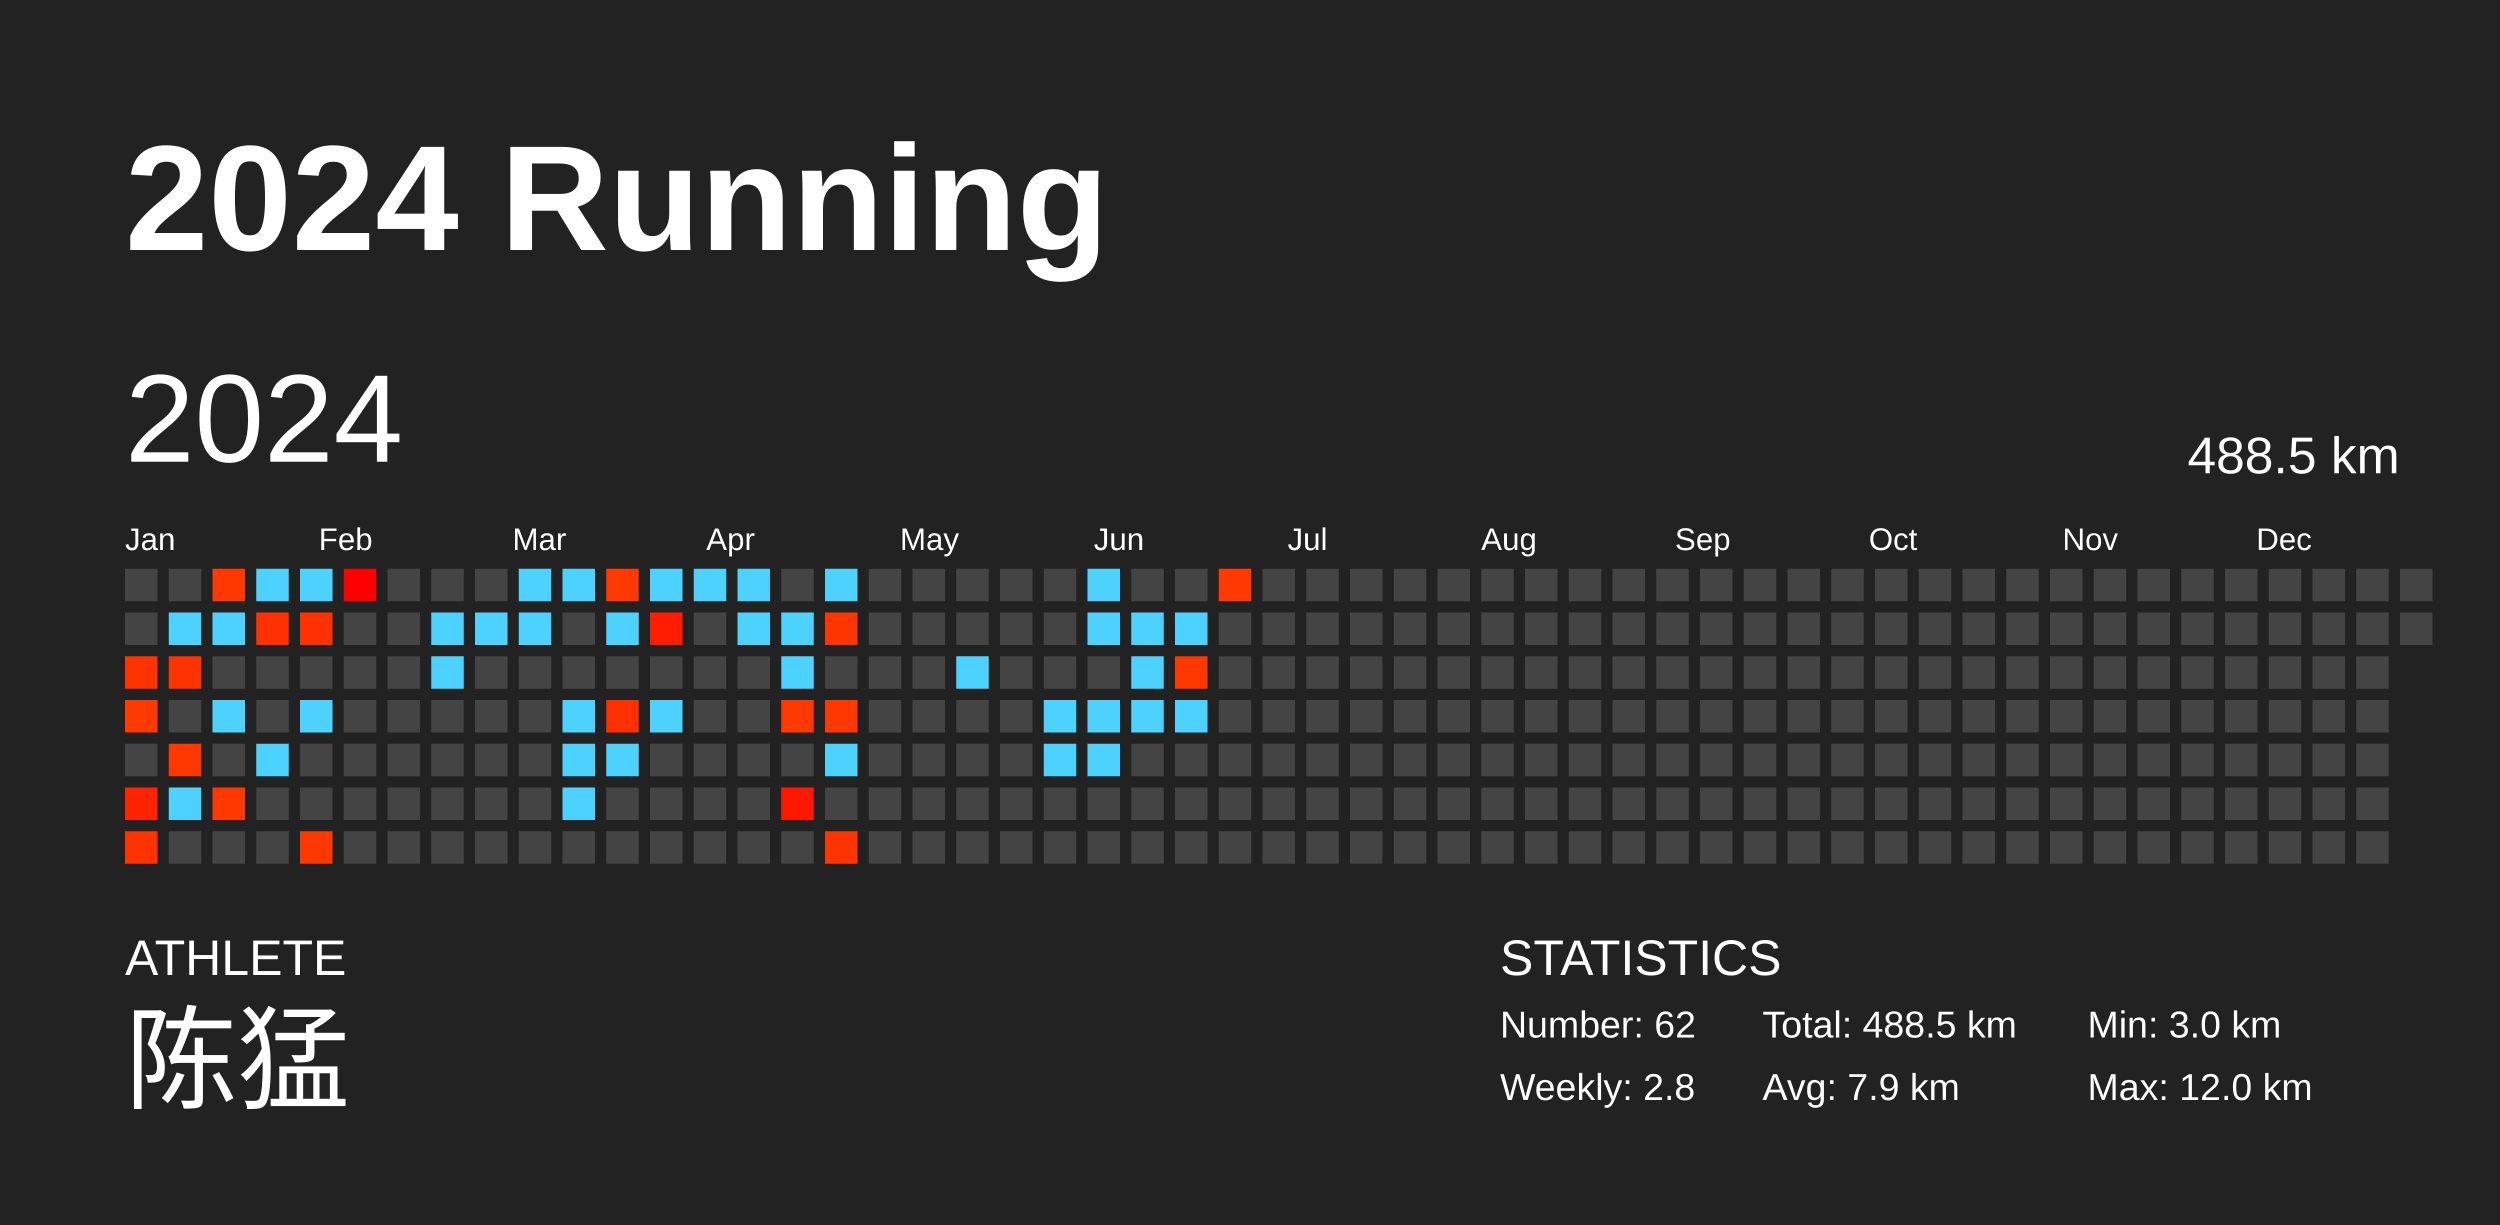
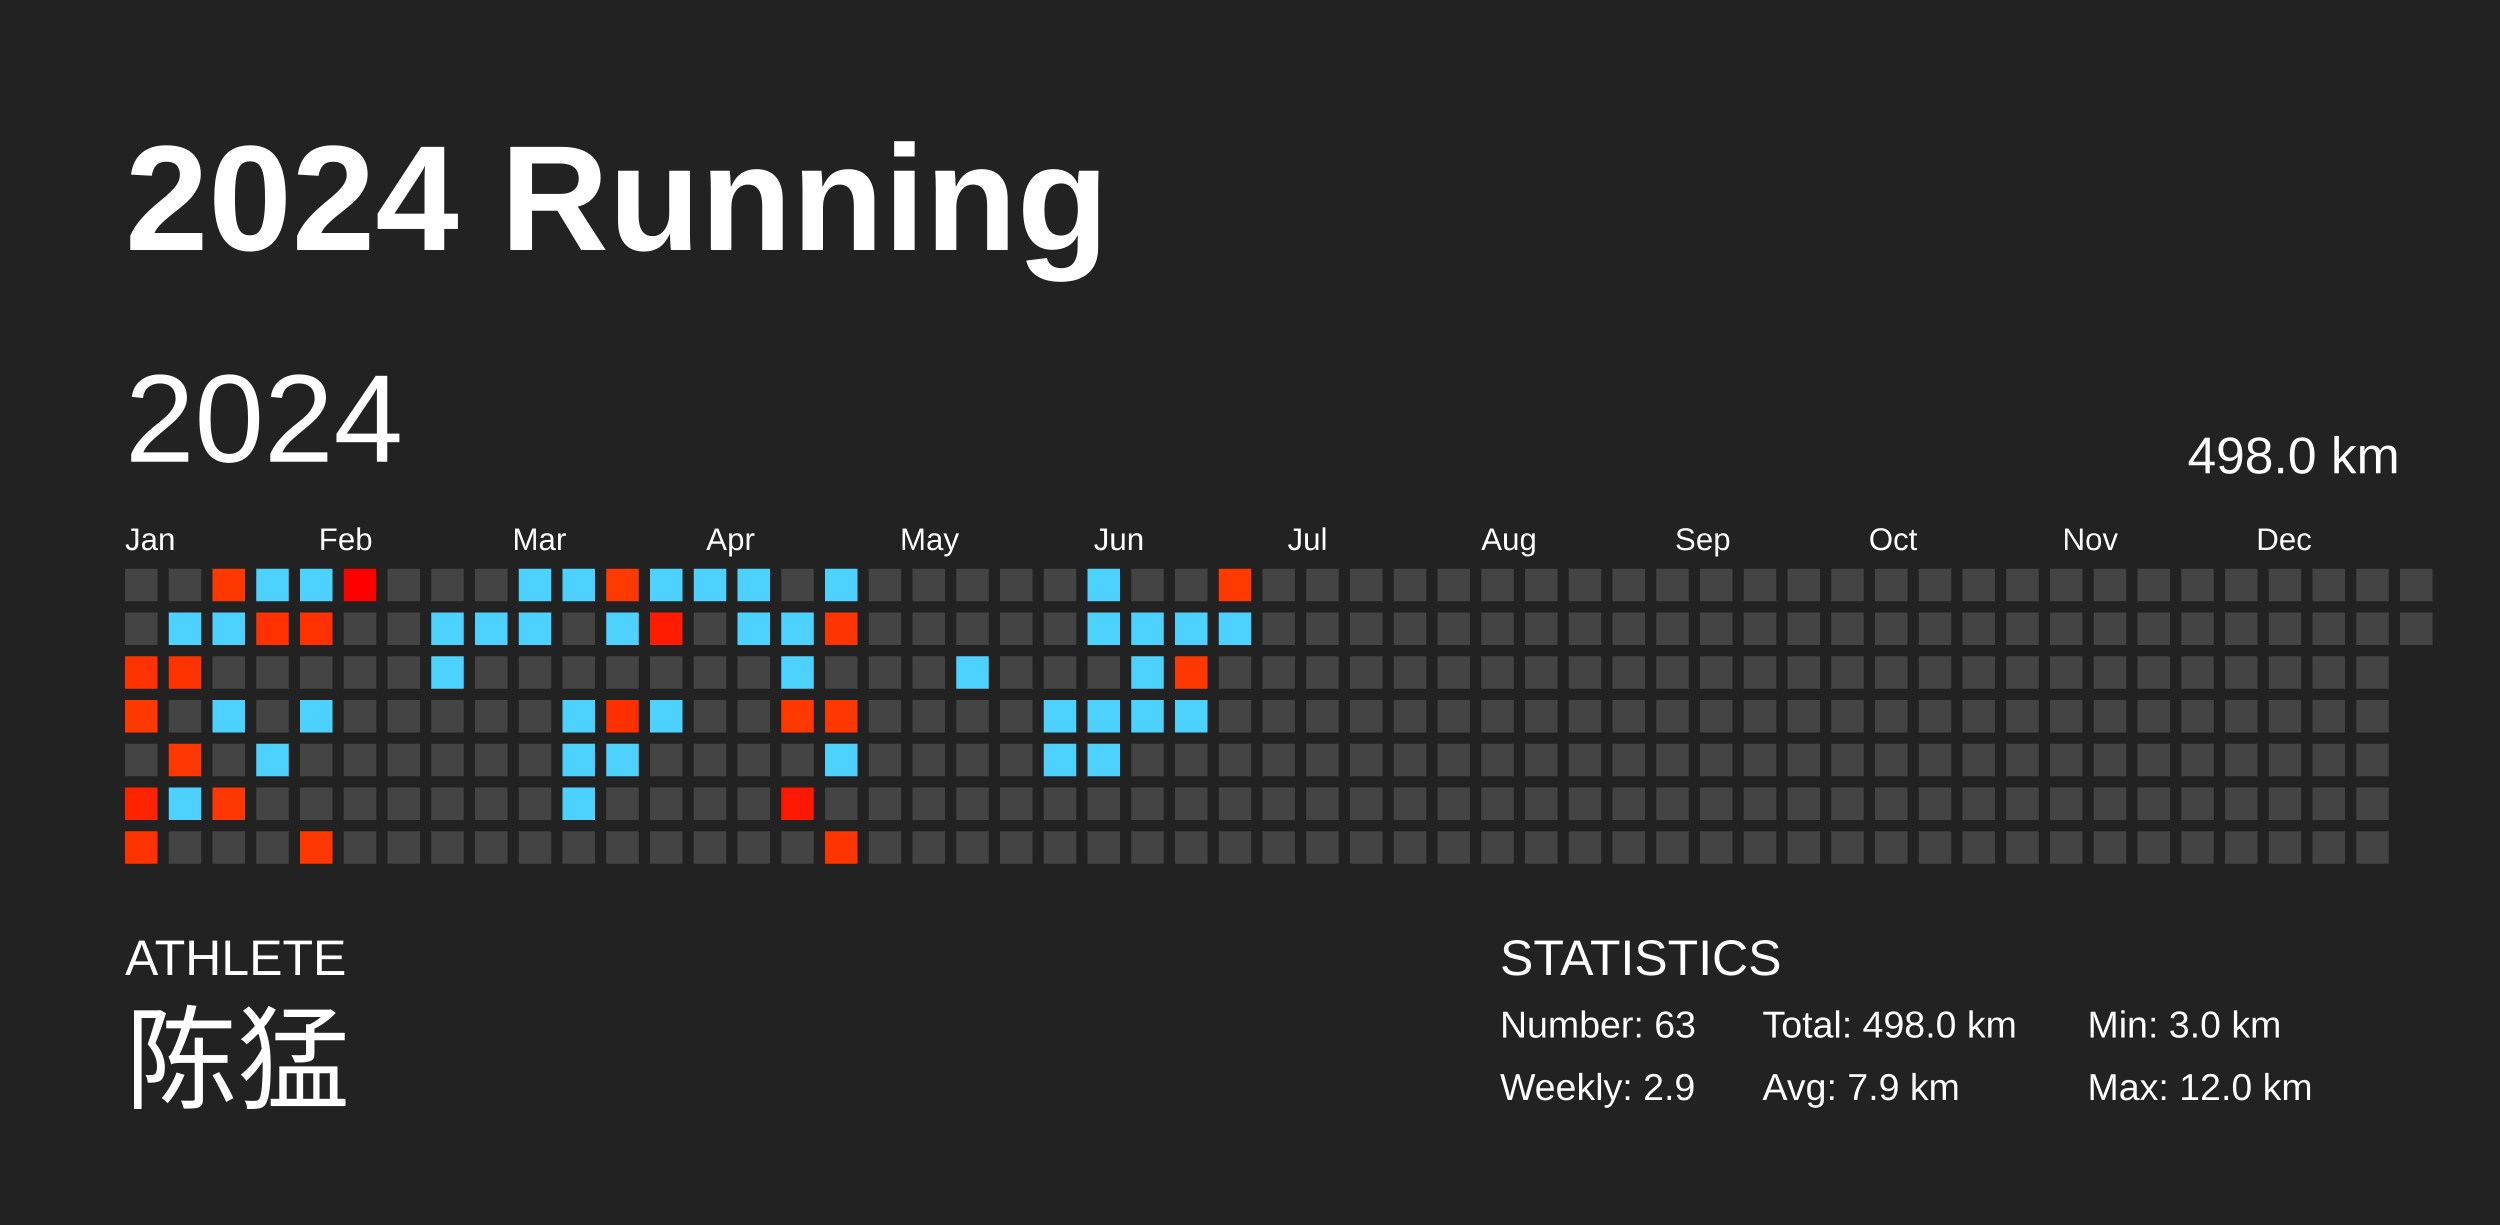
<svg xmlns="http://www.w3.org/2000/svg" baseProfile="full" height="98mm" version="1.1" viewBox="0,0,200,98" width="200mm">
  <defs />
  <rect fill="#222222" height="98" width="200" x="0" y="0" />
  <text fill="#FFFFFF" style="font-size:12px; font-family:Arial; font-weight:bold;" x="10" y="20">2024 Running</text>
  <text fill="#FFFFFF" style="font-size:4px; font-family:Arial" x="10" y="78">ATHLETE</text>
  <text fill="#FFFFFF" style="font-size:9px; font-family:Arial" x="10" y="88">陈猛</text>
  <text fill="#FFFFFF" style="font-size:4px; font-family:Arial" x="120" y="78">STATISTICS</text>
-   <text fill="#FFFFFF" style="font-size:3px; font-family:Arial" x="120" y="83">Number: 62</text>
-   <text fill="#FFFFFF" style="font-size:3px; font-family:Arial" x="120" y="88">Weekly: 2.8</text>
-   <text fill="#FFFFFF" style="font-size:3px; font-family:Arial" x="141" y="83">Total: 488.5 km</text>
+   <text fill="#FFFFFF" style="font-size:3px; font-family:Arial" x="120" y="83">Number: 63</text>
+   <text fill="#FFFFFF" style="font-size:3px; font-family:Arial" x="120" y="88">Weekly: 2.9</text>
+   <text fill="#FFFFFF" style="font-size:3px; font-family:Arial" x="141" y="83">Total: 498.0 km</text>
  <text fill="#FFFFFF" style="font-size:3px; font-family:Arial" x="141" y="88">Avg: 7.9 km</text>
  <text fill="#FFFFFF" style="font-size:3px; font-family:Arial" x="167" y="83">Min: 3.0 km</text>
  <text fill="#FFFFFF" style="font-size:3px; font-family:Arial" x="167" y="88">Max: 12.0 km</text>
  <text dominant-baseline="hanging" fill="#FFFFFF" style="font-size:10.0px; font-family:Arial;" x="10" y="30">2024</text>
-   <text dominant-baseline="hanging" fill="#FFFFFF" style="font-size:4.125px; font-family:Arial;" x="175" y="35">488.5 km</text>
+   <text dominant-baseline="hanging" fill="#FFFFFF" style="font-size:4.125px; font-family:Arial;" x="175" y="35">498.0 km</text>
  <text fill="#FFFFFF" style="font-size:2.5px; font-family:Arial" x="10.0" y="44">Jan</text>
  <text fill="#FFFFFF" style="font-size:2.5px; font-family:Arial" x="25.5" y="44">Feb</text>
  <text fill="#FFFFFF" style="font-size:2.5px; font-family:Arial" x="41.0" y="44">Mar</text>
  <text fill="#FFFFFF" style="font-size:2.5px; font-family:Arial" x="56.5" y="44">Apr</text>
  <text fill="#FFFFFF" style="font-size:2.5px; font-family:Arial" x="72.0" y="44">May</text>
  <text fill="#FFFFFF" style="font-size:2.5px; font-family:Arial" x="87.5" y="44">Jun</text>
  <text fill="#FFFFFF" style="font-size:2.5px; font-family:Arial" x="103.0" y="44">Jul</text>
  <text fill="#FFFFFF" style="font-size:2.5px; font-family:Arial" x="118.5" y="44">Aug</text>
  <text fill="#FFFFFF" style="font-size:2.5px; font-family:Arial" x="134.0" y="44">Sep</text>
  <text fill="#FFFFFF" style="font-size:2.5px; font-family:Arial" x="149.5" y="44">Oct</text>
  <text fill="#FFFFFF" style="font-size:2.5px; font-family:Arial" x="165.0" y="44">Nov</text>
  <text fill="#FFFFFF" style="font-size:2.5px; font-family:Arial" x="180.5" y="44">Dec</text>
  <rect fill="#444444" height="2.6" width="2.6" x="10.0" y="45.5" />
  <rect fill="#444444" height="2.6" width="2.6" x="10.0" y="49.0" />
  <rect fill="#ff3200" height="2.6" width="2.6" x="10.0" y="52.5" />
  <rect fill="#ff3900" height="2.6" width="2.6" x="10.0" y="56.0" />
  <rect fill="#444444" height="2.6" width="2.6" x="10.0" y="59.5" />
  <rect fill="#ff2300" height="2.6" width="2.6" x="10.0" y="63.0" />
  <rect fill="#ff3300" height="2.6" width="2.6" x="10.0" y="66.5" />
  <rect fill="#444444" height="2.6" width="2.6" x="13.5" y="45.5" />
  <rect fill="#4dd2ff" height="2.6" width="2.6" x="13.5" y="49.0" />
  <rect fill="#ff3300" height="2.6" width="2.6" x="13.5" y="52.5" />
  <rect fill="#444444" height="2.6" width="2.6" x="13.5" y="56.0" />
  <rect fill="#ff3800" height="2.6" width="2.6" x="13.5" y="59.5" />
  <rect fill="#4dd2ff" height="2.6" width="2.6" x="13.5" y="63.0" />
  <rect fill="#444444" height="2.6" width="2.6" x="13.5" y="66.5" />
  <rect fill="#ff3800" height="2.6" width="2.6" x="17.0" y="45.5" />
  <rect fill="#4dd2ff" height="2.6" width="2.6" x="17.0" y="49.0" />
  <rect fill="#444444" height="2.6" width="2.6" x="17.0" y="52.5" />
  <rect fill="#4dd2ff" height="2.6" width="2.6" x="17.0" y="56.0" />
  <rect fill="#444444" height="2.6" width="2.6" x="17.0" y="59.5" />
  <rect fill="#ff3700" height="2.6" width="2.6" x="17.0" y="63.0" />
  <rect fill="#444444" height="2.6" width="2.6" x="17.0" y="66.5" />
  <rect fill="#4dd2ff" height="2.6" width="2.6" x="20.5" y="45.5" />
  <rect fill="#ff3100" height="2.6" width="2.6" x="20.5" y="49.0" />
  <rect fill="#444444" height="2.6" width="2.6" x="20.5" y="52.5" />
  <rect fill="#444444" height="2.6" width="2.6" x="20.5" y="56.0" />
  <rect fill="#4dd2ff" height="2.6" width="2.6" x="20.5" y="59.5" />
  <rect fill="#444444" height="2.6" width="2.6" x="20.5" y="63.0" />
  <rect fill="#444444" height="2.6" width="2.6" x="20.5" y="66.5" />
  <rect fill="#4dd2ff" height="2.6" width="2.6" x="24.0" y="45.5" />
  <rect fill="#ff3100" height="2.6" width="2.6" x="24.0" y="49.0" />
  <rect fill="#444444" height="2.6" width="2.6" x="24.0" y="52.5" />
  <rect fill="#4dd2ff" height="2.6" width="2.6" x="24.0" y="56.0" />
  <rect fill="#444444" height="2.6" width="2.6" x="24.0" y="59.5" />
  <rect fill="#444444" height="2.6" width="2.6" x="24.0" y="63.0" />
  <rect fill="#ff3800" height="2.6" width="2.6" x="24.0" y="66.5" />
  <rect fill="#ff0000" height="2.6" width="2.6" x="27.5" y="45.5" />
  <rect fill="#444444" height="2.6" width="2.6" x="27.5" y="49.0" />
  <rect fill="#444444" height="2.6" width="2.6" x="27.5" y="52.5" />
  <rect fill="#444444" height="2.6" width="2.6" x="27.5" y="56.0" />
  <rect fill="#444444" height="2.6" width="2.6" x="27.5" y="59.5" />
  <rect fill="#444444" height="2.6" width="2.6" x="27.5" y="63.0" />
  <rect fill="#444444" height="2.6" width="2.6" x="27.5" y="66.5" />
  <rect fill="#444444" height="2.6" width="2.6" x="31.0" y="45.5" />
  <rect fill="#444444" height="2.6" width="2.6" x="31.0" y="49.0" />
  <rect fill="#444444" height="2.6" width="2.6" x="31.0" y="52.5" />
  <rect fill="#444444" height="2.6" width="2.6" x="31.0" y="56.0" />
  <rect fill="#444444" height="2.6" width="2.6" x="31.0" y="59.5" />
  <rect fill="#444444" height="2.6" width="2.6" x="31.0" y="63.0" />
  <rect fill="#444444" height="2.6" width="2.6" x="31.0" y="66.5" />
  <rect fill="#444444" height="2.6" width="2.6" x="34.5" y="45.5" />
  <rect fill="#4dd2ff" height="2.6" width="2.6" x="34.5" y="49.0" />
  <rect fill="#4dd2ff" height="2.6" width="2.6" x="34.5" y="52.5" />
  <rect fill="#444444" height="2.6" width="2.6" x="34.5" y="56.0" />
  <rect fill="#444444" height="2.6" width="2.6" x="34.5" y="59.5" />
  <rect fill="#444444" height="2.6" width="2.6" x="34.5" y="63.0" />
  <rect fill="#444444" height="2.6" width="2.6" x="34.5" y="66.5" />
  <rect fill="#444444" height="2.6" width="2.6" x="38.0" y="45.5" />
  <rect fill="#4dd2ff" height="2.6" width="2.6" x="38.0" y="49.0" />
  <rect fill="#444444" height="2.6" width="2.6" x="38.0" y="52.5" />
  <rect fill="#444444" height="2.6" width="2.6" x="38.0" y="56.0" />
  <rect fill="#444444" height="2.6" width="2.6" x="38.0" y="59.5" />
  <rect fill="#444444" height="2.6" width="2.6" x="38.0" y="63.0" />
  <rect fill="#444444" height="2.6" width="2.6" x="38.0" y="66.5" />
  <rect fill="#4dd2ff" height="2.6" width="2.6" x="41.5" y="45.5" />
  <rect fill="#4dd2ff" height="2.6" width="2.6" x="41.5" y="49.0" />
  <rect fill="#444444" height="2.6" width="2.6" x="41.5" y="52.5" />
  <rect fill="#444444" height="2.6" width="2.6" x="41.5" y="56.0" />
  <rect fill="#444444" height="2.6" width="2.6" x="41.5" y="59.5" />
  <rect fill="#444444" height="2.6" width="2.6" x="41.5" y="63.0" />
  <rect fill="#444444" height="2.6" width="2.6" x="41.5" y="66.5" />
  <rect fill="#4dd2ff" height="2.6" width="2.6" x="45.0" y="45.5" />
  <rect fill="#444444" height="2.6" width="2.6" x="45.0" y="49.0" />
  <rect fill="#444444" height="2.6" width="2.6" x="45.0" y="52.5" />
  <rect fill="#4dd2ff" height="2.6" width="2.6" x="45.0" y="56.0" />
  <rect fill="#4dd2ff" height="2.6" width="2.6" x="45.0" y="59.5" />
  <rect fill="#4dd2ff" height="2.6" width="2.6" x="45.0" y="63.0" />
  <rect fill="#444444" height="2.6" width="2.6" x="45.0" y="66.5" />
  <rect fill="#ff3900" height="2.6" width="2.6" x="48.5" y="45.5" />
  <rect fill="#4dd2ff" height="2.6" width="2.6" x="48.5" y="49.0" />
  <rect fill="#444444" height="2.6" width="2.6" x="48.5" y="52.5" />
  <rect fill="#ff3000" height="2.6" width="2.6" x="48.5" y="56.0" />
  <rect fill="#4dd2ff" height="2.6" width="2.6" x="48.5" y="59.5" />
  <rect fill="#444444" height="2.6" width="2.6" x="48.5" y="63.0" />
  <rect fill="#444444" height="2.6" width="2.6" x="48.5" y="66.5" />
  <rect fill="#4dd2ff" height="2.6" width="2.6" x="52.0" y="45.5" />
  <rect fill="#ff1c00" height="2.6" width="2.6" x="52.0" y="49.0" />
  <rect fill="#444444" height="2.6" width="2.6" x="52.0" y="52.5" />
  <rect fill="#4dd2ff" height="2.6" width="2.6" x="52.0" y="56.0" />
  <rect fill="#444444" height="2.6" width="2.6" x="52.0" y="59.5" />
  <rect fill="#444444" height="2.6" width="2.6" x="52.0" y="63.0" />
  <rect fill="#444444" height="2.6" width="2.6" x="52.0" y="66.5" />
  <rect fill="#4dd2ff" height="2.6" width="2.6" x="55.5" y="45.5" />
  <rect fill="#444444" height="2.6" width="2.6" x="55.5" y="49.0" />
  <rect fill="#444444" height="2.6" width="2.6" x="55.5" y="52.5" />
  <rect fill="#444444" height="2.6" width="2.6" x="55.5" y="56.0" />
  <rect fill="#444444" height="2.6" width="2.6" x="55.5" y="59.5" />
  <rect fill="#444444" height="2.6" width="2.6" x="55.5" y="63.0" />
  <rect fill="#444444" height="2.6" width="2.6" x="55.5" y="66.5" />
  <rect fill="#4dd2ff" height="2.6" width="2.6" x="59.0" y="45.5" />
  <rect fill="#4dd2ff" height="2.6" width="2.6" x="59.0" y="49.0" />
  <rect fill="#444444" height="2.6" width="2.6" x="59.0" y="52.5" />
  <rect fill="#444444" height="2.6" width="2.6" x="59.0" y="56.0" />
  <rect fill="#444444" height="2.6" width="2.6" x="59.0" y="59.5" />
  <rect fill="#444444" height="2.6" width="2.6" x="59.0" y="63.0" />
  <rect fill="#444444" height="2.6" width="2.6" x="59.0" y="66.5" />
  <rect fill="#444444" height="2.6" width="2.6" x="62.5" y="45.5" />
  <rect fill="#4dd2ff" height="2.6" width="2.6" x="62.5" y="49.0" />
  <rect fill="#4dd2ff" height="2.6" width="2.6" x="62.5" y="52.5" />
  <rect fill="#ff3900" height="2.6" width="2.6" x="62.5" y="56.0" />
  <rect fill="#444444" height="2.6" width="2.6" x="62.5" y="59.5" />
  <rect fill="#ff1800" height="2.6" width="2.6" x="62.5" y="63.0" />
  <rect fill="#444444" height="2.6" width="2.6" x="62.5" y="66.5" />
  <rect fill="#4dd2ff" height="2.6" width="2.6" x="66.0" y="45.5" />
  <rect fill="#ff3500" height="2.6" width="2.6" x="66.0" y="49.0" />
  <rect fill="#444444" height="2.6" width="2.6" x="66.0" y="52.5" />
  <rect fill="#ff3800" height="2.6" width="2.6" x="66.0" y="56.0" />
  <rect fill="#4dd2ff" height="2.6" width="2.6" x="66.0" y="59.5" />
  <rect fill="#444444" height="2.6" width="2.6" x="66.0" y="63.0" />
  <rect fill="#ff3500" height="2.6" width="2.6" x="66.0" y="66.5" />
  <rect fill="#444444" height="2.6" width="2.6" x="69.5" y="45.5" />
  <rect fill="#444444" height="2.6" width="2.6" x="69.5" y="49.0" />
  <rect fill="#444444" height="2.6" width="2.6" x="69.5" y="52.5" />
  <rect fill="#444444" height="2.6" width="2.6" x="69.5" y="56.0" />
  <rect fill="#444444" height="2.6" width="2.6" x="69.5" y="59.5" />
  <rect fill="#444444" height="2.6" width="2.6" x="69.5" y="63.0" />
  <rect fill="#444444" height="2.6" width="2.6" x="69.5" y="66.5" />
  <rect fill="#444444" height="2.6" width="2.6" x="73.0" y="45.5" />
  <rect fill="#444444" height="2.6" width="2.6" x="73.0" y="49.0" />
  <rect fill="#444444" height="2.6" width="2.6" x="73.0" y="52.5" />
  <rect fill="#444444" height="2.6" width="2.6" x="73.0" y="56.0" />
  <rect fill="#444444" height="2.6" width="2.6" x="73.0" y="59.5" />
  <rect fill="#444444" height="2.6" width="2.6" x="73.0" y="63.0" />
  <rect fill="#444444" height="2.6" width="2.6" x="73.0" y="66.5" />
  <rect fill="#444444" height="2.6" width="2.6" x="76.5" y="45.5" />
  <rect fill="#444444" height="2.6" width="2.6" x="76.5" y="49.0" />
  <rect fill="#4dd2ff" height="2.6" width="2.6" x="76.5" y="52.5" />
  <rect fill="#444444" height="2.6" width="2.6" x="76.5" y="56.0" />
  <rect fill="#444444" height="2.6" width="2.6" x="76.5" y="59.5" />
  <rect fill="#444444" height="2.6" width="2.6" x="76.5" y="63.0" />
  <rect fill="#444444" height="2.6" width="2.6" x="76.5" y="66.5" />
  <rect fill="#444444" height="2.6" width="2.6" x="80.0" y="45.5" />
  <rect fill="#444444" height="2.6" width="2.6" x="80.0" y="49.0" />
  <rect fill="#444444" height="2.6" width="2.6" x="80.0" y="52.5" />
  <rect fill="#444444" height="2.6" width="2.6" x="80.0" y="56.0" />
  <rect fill="#444444" height="2.6" width="2.6" x="80.0" y="59.5" />
  <rect fill="#444444" height="2.6" width="2.6" x="80.0" y="63.0" />
  <rect fill="#444444" height="2.6" width="2.6" x="80.0" y="66.5" />
  <rect fill="#444444" height="2.6" width="2.6" x="83.5" y="45.5" />
  <rect fill="#444444" height="2.6" width="2.6" x="83.5" y="49.0" />
  <rect fill="#444444" height="2.6" width="2.6" x="83.5" y="52.5" />
  <rect fill="#4dd2ff" height="2.6" width="2.6" x="83.5" y="56.0" />
  <rect fill="#4dd2ff" height="2.6" width="2.6" x="83.5" y="59.5" />
  <rect fill="#444444" height="2.6" width="2.6" x="83.5" y="63.0" />
  <rect fill="#444444" height="2.6" width="2.6" x="83.5" y="66.5" />
  <rect fill="#4dd2ff" height="2.6" width="2.6" x="87.0" y="45.5" />
  <rect fill="#4dd2ff" height="2.6" width="2.6" x="87.0" y="49.0" />
  <rect fill="#444444" height="2.6" width="2.6" x="87.0" y="52.5" />
  <rect fill="#4dd2ff" height="2.6" width="2.6" x="87.0" y="56.0" />
  <rect fill="#4dd2ff" height="2.6" width="2.6" x="87.0" y="59.5" />
  <rect fill="#444444" height="2.6" width="2.6" x="87.0" y="63.0" />
  <rect fill="#444444" height="2.6" width="2.6" x="87.0" y="66.5" />
  <rect fill="#444444" height="2.6" width="2.6" x="90.5" y="45.5" />
  <rect fill="#4dd2ff" height="2.6" width="2.6" x="90.5" y="49.0" />
  <rect fill="#4dd2ff" height="2.6" width="2.6" x="90.5" y="52.5" />
  <rect fill="#4dd2ff" height="2.6" width="2.6" x="90.5" y="56.0" />
  <rect fill="#444444" height="2.6" width="2.6" x="90.5" y="59.5" />
  <rect fill="#444444" height="2.6" width="2.6" x="90.5" y="63.0" />
  <rect fill="#444444" height="2.6" width="2.6" x="90.5" y="66.5" />
  <rect fill="#444444" height="2.6" width="2.6" x="94.0" y="45.5" />
  <rect fill="#4dd2ff" height="2.6" width="2.6" x="94.0" y="49.0" />
  <rect fill="#ff3800" height="2.6" width="2.6" x="94.0" y="52.5" />
  <rect fill="#4dd2ff" height="2.6" width="2.6" x="94.0" y="56.0" />
  <rect fill="#444444" height="2.6" width="2.6" x="94.0" y="59.5" />
  <rect fill="#444444" height="2.6" width="2.6" x="94.0" y="63.0" />
  <rect fill="#444444" height="2.6" width="2.6" x="94.0" y="66.5" />
  <rect fill="#ff3900" height="2.6" width="2.6" x="97.5" y="45.5" />
-   <rect fill="#444444" height="2.6" width="2.6" x="97.5" y="49.0" />
+   <rect fill="#4dd2ff" height="2.6" width="2.6" x="97.5" y="49.0" />
  <rect fill="#444444" height="2.6" width="2.6" x="97.5" y="52.5" />
  <rect fill="#444444" height="2.6" width="2.6" x="97.5" y="56.0" />
  <rect fill="#444444" height="2.6" width="2.6" x="97.5" y="59.5" />
  <rect fill="#444444" height="2.6" width="2.6" x="97.5" y="63.0" />
  <rect fill="#444444" height="2.6" width="2.6" x="97.5" y="66.5" />
  <rect fill="#444444" height="2.6" width="2.6" x="101.0" y="45.5" />
  <rect fill="#444444" height="2.6" width="2.6" x="101.0" y="49.0" />
  <rect fill="#444444" height="2.6" width="2.6" x="101.0" y="52.5" />
  <rect fill="#444444" height="2.6" width="2.6" x="101.0" y="56.0" />
  <rect fill="#444444" height="2.6" width="2.6" x="101.0" y="59.5" />
  <rect fill="#444444" height="2.6" width="2.6" x="101.0" y="63.0" />
  <rect fill="#444444" height="2.6" width="2.6" x="101.0" y="66.5" />
  <rect fill="#444444" height="2.6" width="2.6" x="104.5" y="45.5" />
  <rect fill="#444444" height="2.6" width="2.6" x="104.5" y="49.0" />
  <rect fill="#444444" height="2.6" width="2.6" x="104.5" y="52.5" />
  <rect fill="#444444" height="2.6" width="2.6" x="104.5" y="56.0" />
  <rect fill="#444444" height="2.6" width="2.6" x="104.5" y="59.5" />
  <rect fill="#444444" height="2.6" width="2.6" x="104.5" y="63.0" />
  <rect fill="#444444" height="2.6" width="2.6" x="104.5" y="66.5" />
  <rect fill="#444444" height="2.6" width="2.6" x="108.0" y="45.5" />
  <rect fill="#444444" height="2.6" width="2.6" x="108.0" y="49.0" />
  <rect fill="#444444" height="2.6" width="2.6" x="108.0" y="52.5" />
  <rect fill="#444444" height="2.6" width="2.6" x="108.0" y="56.0" />
  <rect fill="#444444" height="2.6" width="2.6" x="108.0" y="59.5" />
  <rect fill="#444444" height="2.6" width="2.6" x="108.0" y="63.0" />
  <rect fill="#444444" height="2.6" width="2.6" x="108.0" y="66.5" />
  <rect fill="#444444" height="2.6" width="2.6" x="111.5" y="45.5" />
  <rect fill="#444444" height="2.6" width="2.6" x="111.5" y="49.0" />
  <rect fill="#444444" height="2.6" width="2.6" x="111.5" y="52.5" />
  <rect fill="#444444" height="2.6" width="2.6" x="111.5" y="56.0" />
  <rect fill="#444444" height="2.6" width="2.6" x="111.5" y="59.5" />
  <rect fill="#444444" height="2.6" width="2.6" x="111.5" y="63.0" />
  <rect fill="#444444" height="2.6" width="2.6" x="111.5" y="66.5" />
  <rect fill="#444444" height="2.6" width="2.6" x="115.0" y="45.5" />
  <rect fill="#444444" height="2.6" width="2.6" x="115.0" y="49.0" />
  <rect fill="#444444" height="2.6" width="2.6" x="115.0" y="52.5" />
  <rect fill="#444444" height="2.6" width="2.6" x="115.0" y="56.0" />
  <rect fill="#444444" height="2.6" width="2.6" x="115.0" y="59.5" />
  <rect fill="#444444" height="2.6" width="2.6" x="115.0" y="63.0" />
  <rect fill="#444444" height="2.6" width="2.6" x="115.0" y="66.5" />
  <rect fill="#444444" height="2.6" width="2.6" x="118.5" y="45.5" />
  <rect fill="#444444" height="2.6" width="2.6" x="118.5" y="49.0" />
  <rect fill="#444444" height="2.6" width="2.6" x="118.5" y="52.5" />
  <rect fill="#444444" height="2.6" width="2.6" x="118.5" y="56.0" />
  <rect fill="#444444" height="2.6" width="2.6" x="118.5" y="59.5" />
  <rect fill="#444444" height="2.6" width="2.6" x="118.5" y="63.0" />
  <rect fill="#444444" height="2.6" width="2.6" x="118.5" y="66.5" />
  <rect fill="#444444" height="2.6" width="2.6" x="122.0" y="45.5" />
  <rect fill="#444444" height="2.6" width="2.6" x="122.0" y="49.0" />
  <rect fill="#444444" height="2.6" width="2.6" x="122.0" y="52.5" />
  <rect fill="#444444" height="2.6" width="2.6" x="122.0" y="56.0" />
  <rect fill="#444444" height="2.6" width="2.6" x="122.0" y="59.5" />
  <rect fill="#444444" height="2.6" width="2.6" x="122.0" y="63.0" />
  <rect fill="#444444" height="2.6" width="2.6" x="122.0" y="66.5" />
  <rect fill="#444444" height="2.6" width="2.6" x="125.5" y="45.5" />
  <rect fill="#444444" height="2.6" width="2.6" x="125.5" y="49.0" />
  <rect fill="#444444" height="2.6" width="2.6" x="125.5" y="52.5" />
  <rect fill="#444444" height="2.6" width="2.6" x="125.5" y="56.0" />
  <rect fill="#444444" height="2.6" width="2.6" x="125.5" y="59.5" />
  <rect fill="#444444" height="2.6" width="2.6" x="125.5" y="63.0" />
  <rect fill="#444444" height="2.6" width="2.6" x="125.5" y="66.5" />
  <rect fill="#444444" height="2.6" width="2.6" x="129.0" y="45.5" />
  <rect fill="#444444" height="2.6" width="2.6" x="129.0" y="49.0" />
  <rect fill="#444444" height="2.6" width="2.6" x="129.0" y="52.5" />
  <rect fill="#444444" height="2.6" width="2.6" x="129.0" y="56.0" />
  <rect fill="#444444" height="2.6" width="2.6" x="129.0" y="59.5" />
  <rect fill="#444444" height="2.6" width="2.6" x="129.0" y="63.0" />
  <rect fill="#444444" height="2.6" width="2.6" x="129.0" y="66.5" />
  <rect fill="#444444" height="2.6" width="2.6" x="132.5" y="45.5" />
  <rect fill="#444444" height="2.6" width="2.6" x="132.5" y="49.0" />
  <rect fill="#444444" height="2.6" width="2.6" x="132.5" y="52.5" />
  <rect fill="#444444" height="2.6" width="2.6" x="132.5" y="56.0" />
  <rect fill="#444444" height="2.6" width="2.6" x="132.5" y="59.5" />
  <rect fill="#444444" height="2.6" width="2.6" x="132.5" y="63.0" />
  <rect fill="#444444" height="2.6" width="2.6" x="132.5" y="66.5" />
  <rect fill="#444444" height="2.6" width="2.6" x="136.0" y="45.5" />
  <rect fill="#444444" height="2.6" width="2.6" x="136.0" y="49.0" />
  <rect fill="#444444" height="2.6" width="2.6" x="136.0" y="52.5" />
  <rect fill="#444444" height="2.6" width="2.6" x="136.0" y="56.0" />
  <rect fill="#444444" height="2.6" width="2.6" x="136.0" y="59.5" />
  <rect fill="#444444" height="2.6" width="2.6" x="136.0" y="63.0" />
  <rect fill="#444444" height="2.6" width="2.6" x="136.0" y="66.5" />
  <rect fill="#444444" height="2.6" width="2.6" x="139.5" y="45.5" />
  <rect fill="#444444" height="2.6" width="2.6" x="139.5" y="49.0" />
  <rect fill="#444444" height="2.6" width="2.6" x="139.5" y="52.5" />
  <rect fill="#444444" height="2.6" width="2.6" x="139.5" y="56.0" />
  <rect fill="#444444" height="2.6" width="2.6" x="139.5" y="59.5" />
  <rect fill="#444444" height="2.6" width="2.6" x="139.5" y="63.0" />
  <rect fill="#444444" height="2.6" width="2.6" x="139.5" y="66.5" />
  <rect fill="#444444" height="2.6" width="2.6" x="143.0" y="45.5" />
  <rect fill="#444444" height="2.6" width="2.6" x="143.0" y="49.0" />
  <rect fill="#444444" height="2.6" width="2.6" x="143.0" y="52.5" />
  <rect fill="#444444" height="2.6" width="2.6" x="143.0" y="56.0" />
  <rect fill="#444444" height="2.6" width="2.6" x="143.0" y="59.5" />
  <rect fill="#444444" height="2.6" width="2.6" x="143.0" y="63.0" />
  <rect fill="#444444" height="2.6" width="2.6" x="143.0" y="66.5" />
  <rect fill="#444444" height="2.6" width="2.6" x="146.5" y="45.5" />
  <rect fill="#444444" height="2.6" width="2.6" x="146.5" y="49.0" />
  <rect fill="#444444" height="2.6" width="2.6" x="146.5" y="52.5" />
  <rect fill="#444444" height="2.6" width="2.6" x="146.5" y="56.0" />
  <rect fill="#444444" height="2.6" width="2.6" x="146.5" y="59.5" />
  <rect fill="#444444" height="2.6" width="2.6" x="146.5" y="63.0" />
  <rect fill="#444444" height="2.6" width="2.6" x="146.5" y="66.5" />
  <rect fill="#444444" height="2.6" width="2.6" x="150.0" y="45.5" />
  <rect fill="#444444" height="2.6" width="2.6" x="150.0" y="49.0" />
  <rect fill="#444444" height="2.6" width="2.6" x="150.0" y="52.5" />
  <rect fill="#444444" height="2.6" width="2.6" x="150.0" y="56.0" />
  <rect fill="#444444" height="2.6" width="2.6" x="150.0" y="59.5" />
  <rect fill="#444444" height="2.6" width="2.6" x="150.0" y="63.0" />
  <rect fill="#444444" height="2.6" width="2.6" x="150.0" y="66.5" />
  <rect fill="#444444" height="2.6" width="2.6" x="153.5" y="45.5" />
  <rect fill="#444444" height="2.6" width="2.6" x="153.5" y="49.0" />
  <rect fill="#444444" height="2.6" width="2.6" x="153.5" y="52.5" />
  <rect fill="#444444" height="2.6" width="2.6" x="153.5" y="56.0" />
  <rect fill="#444444" height="2.6" width="2.6" x="153.5" y="59.5" />
  <rect fill="#444444" height="2.6" width="2.6" x="153.5" y="63.0" />
  <rect fill="#444444" height="2.6" width="2.6" x="153.5" y="66.5" />
  <rect fill="#444444" height="2.6" width="2.6" x="157.0" y="45.5" />
  <rect fill="#444444" height="2.6" width="2.6" x="157.0" y="49.0" />
  <rect fill="#444444" height="2.6" width="2.6" x="157.0" y="52.5" />
  <rect fill="#444444" height="2.6" width="2.6" x="157.0" y="56.0" />
  <rect fill="#444444" height="2.6" width="2.6" x="157.0" y="59.5" />
  <rect fill="#444444" height="2.6" width="2.6" x="157.0" y="63.0" />
  <rect fill="#444444" height="2.6" width="2.6" x="157.0" y="66.5" />
  <rect fill="#444444" height="2.6" width="2.6" x="160.5" y="45.5" />
  <rect fill="#444444" height="2.6" width="2.6" x="160.5" y="49.0" />
  <rect fill="#444444" height="2.6" width="2.6" x="160.5" y="52.5" />
  <rect fill="#444444" height="2.6" width="2.6" x="160.5" y="56.0" />
  <rect fill="#444444" height="2.6" width="2.6" x="160.5" y="59.5" />
  <rect fill="#444444" height="2.6" width="2.6" x="160.5" y="63.0" />
  <rect fill="#444444" height="2.6" width="2.6" x="160.5" y="66.5" />
  <rect fill="#444444" height="2.6" width="2.6" x="164.0" y="45.5" />
  <rect fill="#444444" height="2.6" width="2.6" x="164.0" y="49.0" />
  <rect fill="#444444" height="2.6" width="2.6" x="164.0" y="52.5" />
  <rect fill="#444444" height="2.6" width="2.6" x="164.0" y="56.0" />
  <rect fill="#444444" height="2.6" width="2.6" x="164.0" y="59.5" />
  <rect fill="#444444" height="2.6" width="2.6" x="164.0" y="63.0" />
  <rect fill="#444444" height="2.6" width="2.6" x="164.0" y="66.5" />
  <rect fill="#444444" height="2.6" width="2.6" x="167.5" y="45.5" />
  <rect fill="#444444" height="2.6" width="2.6" x="167.5" y="49.0" />
  <rect fill="#444444" height="2.6" width="2.6" x="167.5" y="52.5" />
  <rect fill="#444444" height="2.6" width="2.6" x="167.5" y="56.0" />
  <rect fill="#444444" height="2.6" width="2.6" x="167.5" y="59.5" />
  <rect fill="#444444" height="2.6" width="2.6" x="167.5" y="63.0" />
  <rect fill="#444444" height="2.6" width="2.6" x="167.5" y="66.5" />
  <rect fill="#444444" height="2.6" width="2.6" x="171.0" y="45.5" />
  <rect fill="#444444" height="2.6" width="2.6" x="171.0" y="49.0" />
  <rect fill="#444444" height="2.6" width="2.6" x="171.0" y="52.5" />
  <rect fill="#444444" height="2.6" width="2.6" x="171.0" y="56.0" />
  <rect fill="#444444" height="2.6" width="2.6" x="171.0" y="59.5" />
  <rect fill="#444444" height="2.6" width="2.6" x="171.0" y="63.0" />
  <rect fill="#444444" height="2.6" width="2.6" x="171.0" y="66.5" />
  <rect fill="#444444" height="2.6" width="2.6" x="174.5" y="45.5" />
  <rect fill="#444444" height="2.6" width="2.6" x="174.5" y="49.0" />
  <rect fill="#444444" height="2.6" width="2.6" x="174.5" y="52.5" />
  <rect fill="#444444" height="2.6" width="2.6" x="174.5" y="56.0" />
  <rect fill="#444444" height="2.6" width="2.6" x="174.5" y="59.5" />
  <rect fill="#444444" height="2.6" width="2.6" x="174.5" y="63.0" />
  <rect fill="#444444" height="2.6" width="2.6" x="174.5" y="66.5" />
  <rect fill="#444444" height="2.6" width="2.6" x="178.0" y="45.5" />
  <rect fill="#444444" height="2.6" width="2.6" x="178.0" y="49.0" />
  <rect fill="#444444" height="2.6" width="2.6" x="178.0" y="52.5" />
  <rect fill="#444444" height="2.6" width="2.6" x="178.0" y="56.0" />
  <rect fill="#444444" height="2.6" width="2.6" x="178.0" y="59.5" />
  <rect fill="#444444" height="2.6" width="2.6" x="178.0" y="63.0" />
  <rect fill="#444444" height="2.6" width="2.6" x="178.0" y="66.5" />
  <rect fill="#444444" height="2.6" width="2.6" x="181.5" y="45.5" />
  <rect fill="#444444" height="2.6" width="2.6" x="181.5" y="49.0" />
  <rect fill="#444444" height="2.6" width="2.6" x="181.5" y="52.5" />
  <rect fill="#444444" height="2.6" width="2.6" x="181.5" y="56.0" />
  <rect fill="#444444" height="2.6" width="2.6" x="181.5" y="59.5" />
  <rect fill="#444444" height="2.6" width="2.6" x="181.5" y="63.0" />
  <rect fill="#444444" height="2.6" width="2.6" x="181.5" y="66.5" />
  <rect fill="#444444" height="2.6" width="2.6" x="185.0" y="45.5" />
  <rect fill="#444444" height="2.6" width="2.6" x="185.0" y="49.0" />
  <rect fill="#444444" height="2.6" width="2.6" x="185.0" y="52.5" />
  <rect fill="#444444" height="2.6" width="2.6" x="185.0" y="56.0" />
  <rect fill="#444444" height="2.6" width="2.6" x="185.0" y="59.5" />
  <rect fill="#444444" height="2.6" width="2.6" x="185.0" y="63.0" />
  <rect fill="#444444" height="2.6" width="2.6" x="185.0" y="66.5" />
  <rect fill="#444444" height="2.6" width="2.6" x="188.5" y="45.5" />
  <rect fill="#444444" height="2.6" width="2.6" x="188.5" y="49.0" />
  <rect fill="#444444" height="2.6" width="2.6" x="188.5" y="52.5" />
  <rect fill="#444444" height="2.6" width="2.6" x="188.5" y="56.0" />
  <rect fill="#444444" height="2.6" width="2.6" x="188.5" y="59.5" />
  <rect fill="#444444" height="2.6" width="2.6" x="188.5" y="63.0" />
  <rect fill="#444444" height="2.6" width="2.6" x="188.5" y="66.5" />
  <rect fill="#444444" height="2.6" width="2.6" x="192.0" y="45.5" />
  <rect fill="#444444" height="2.6" width="2.6" x="192.0" y="49.0" />
</svg>
